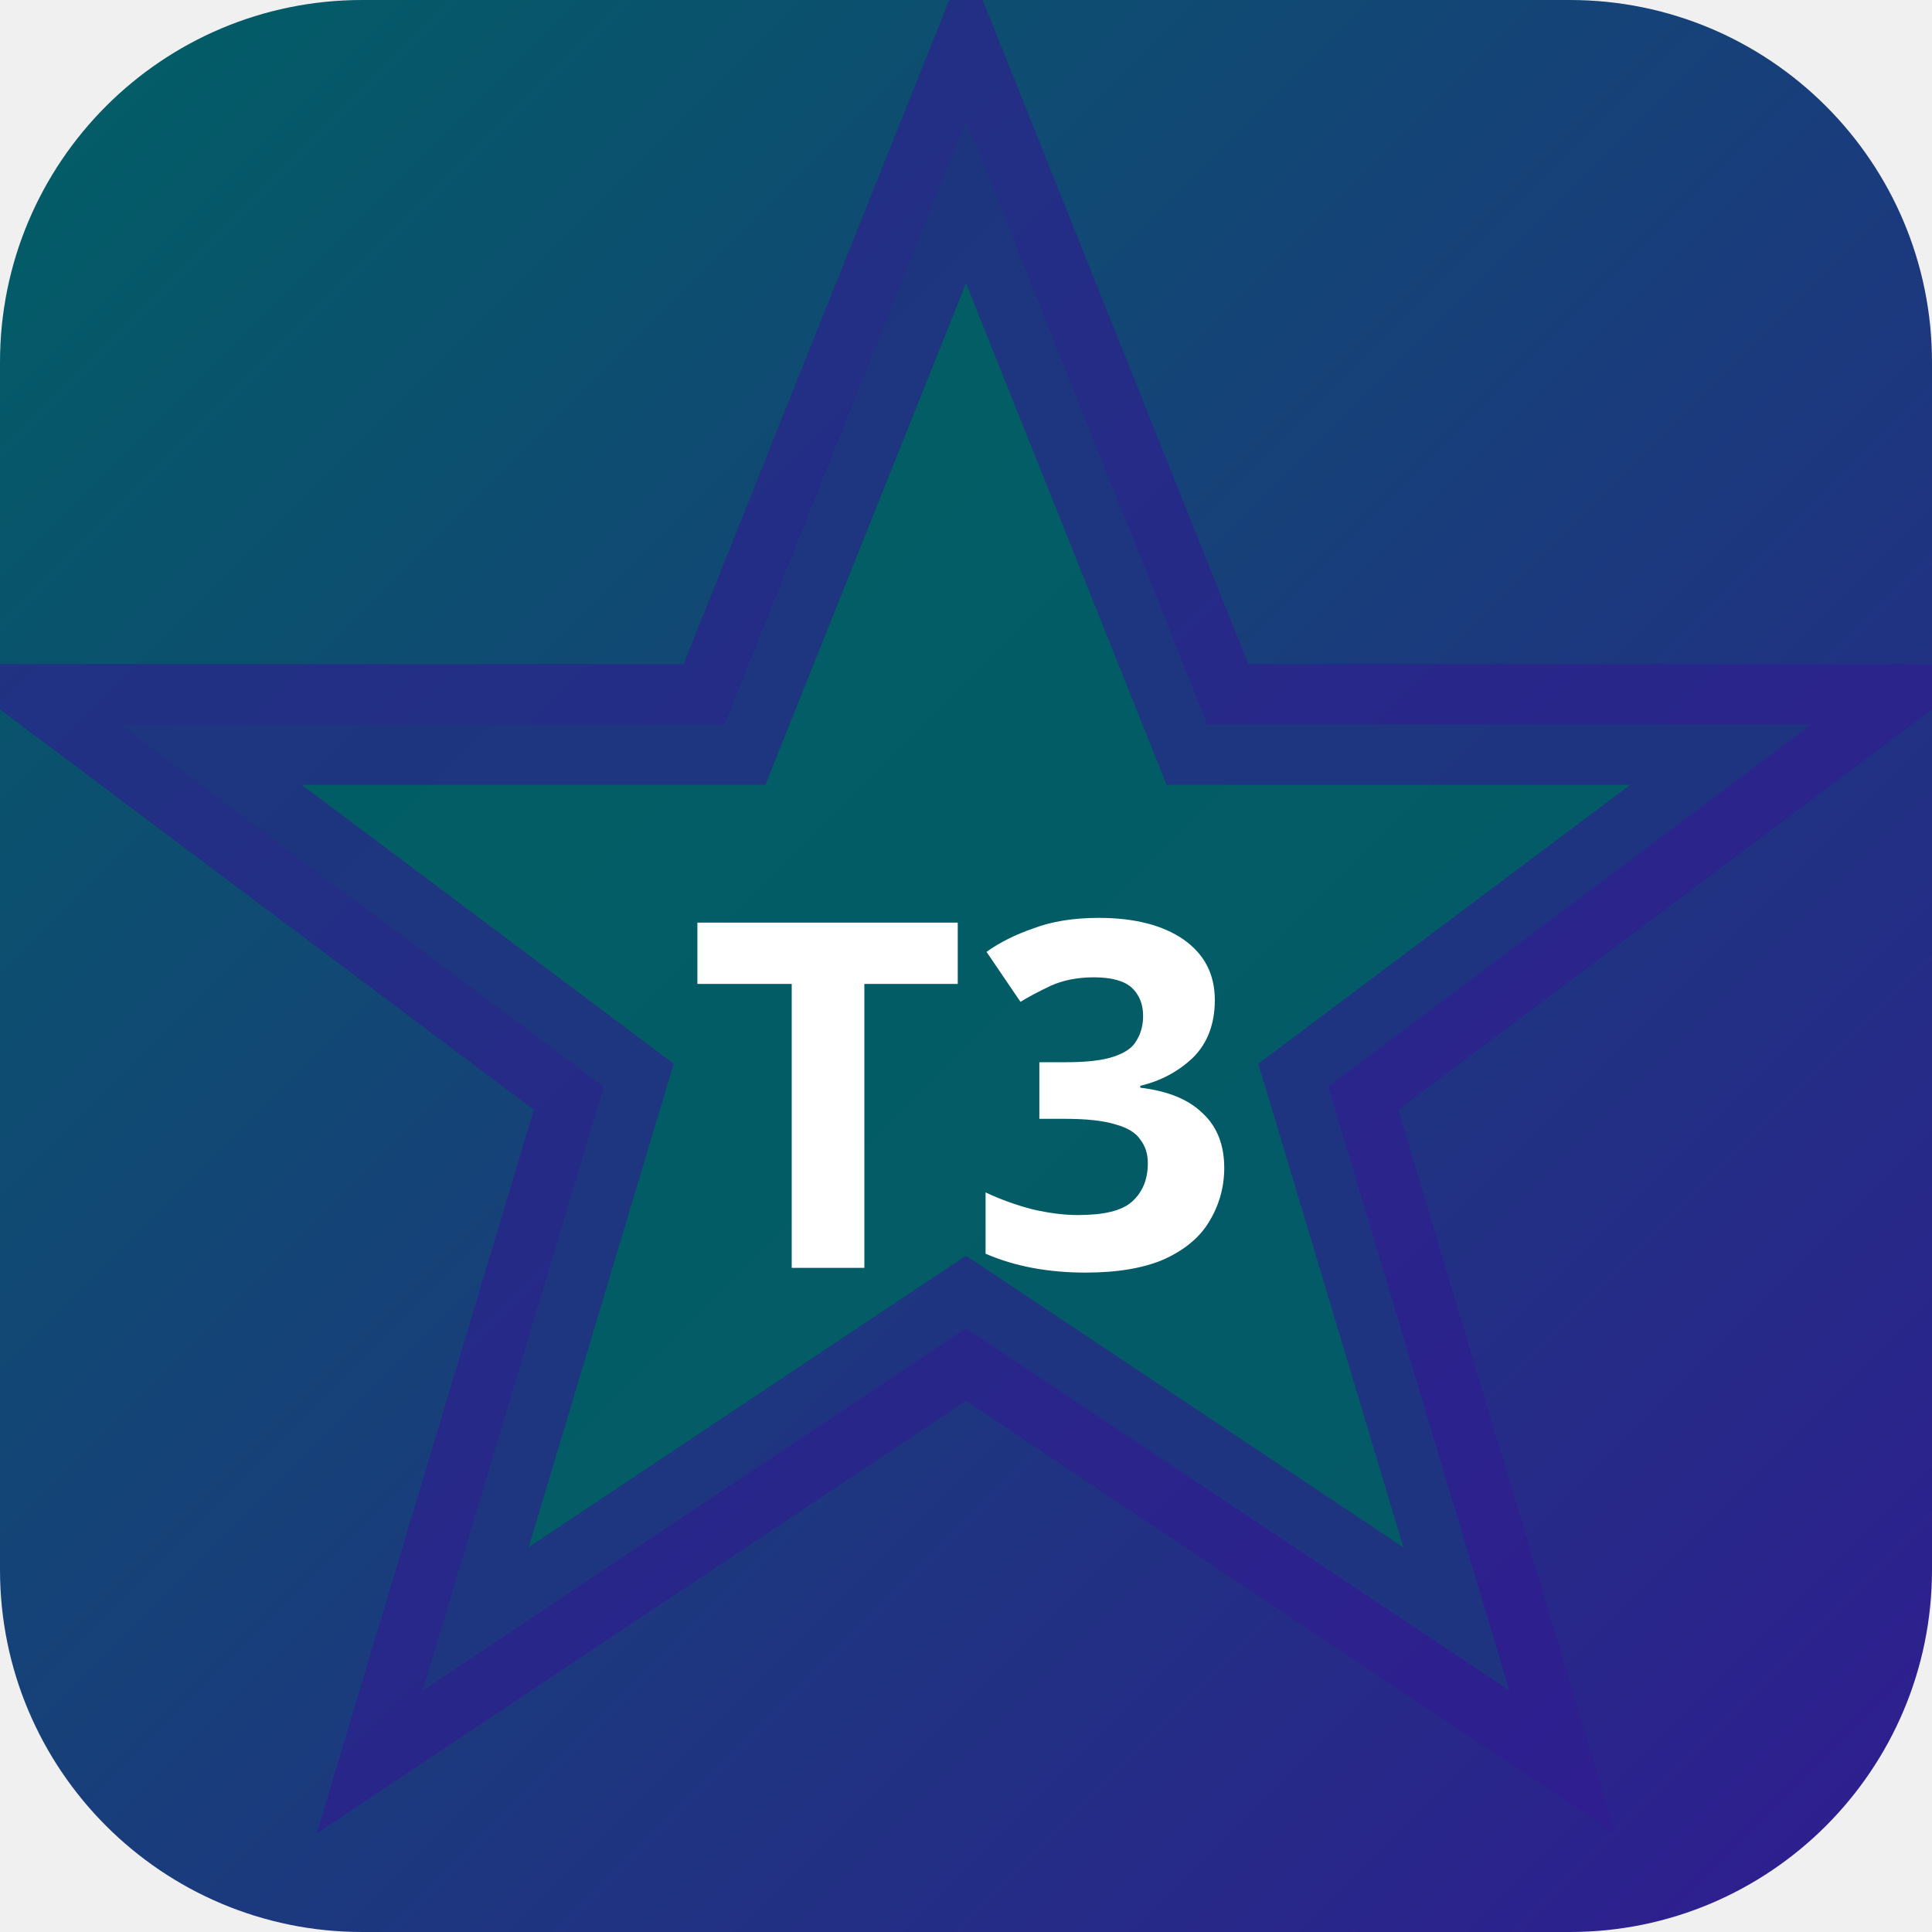
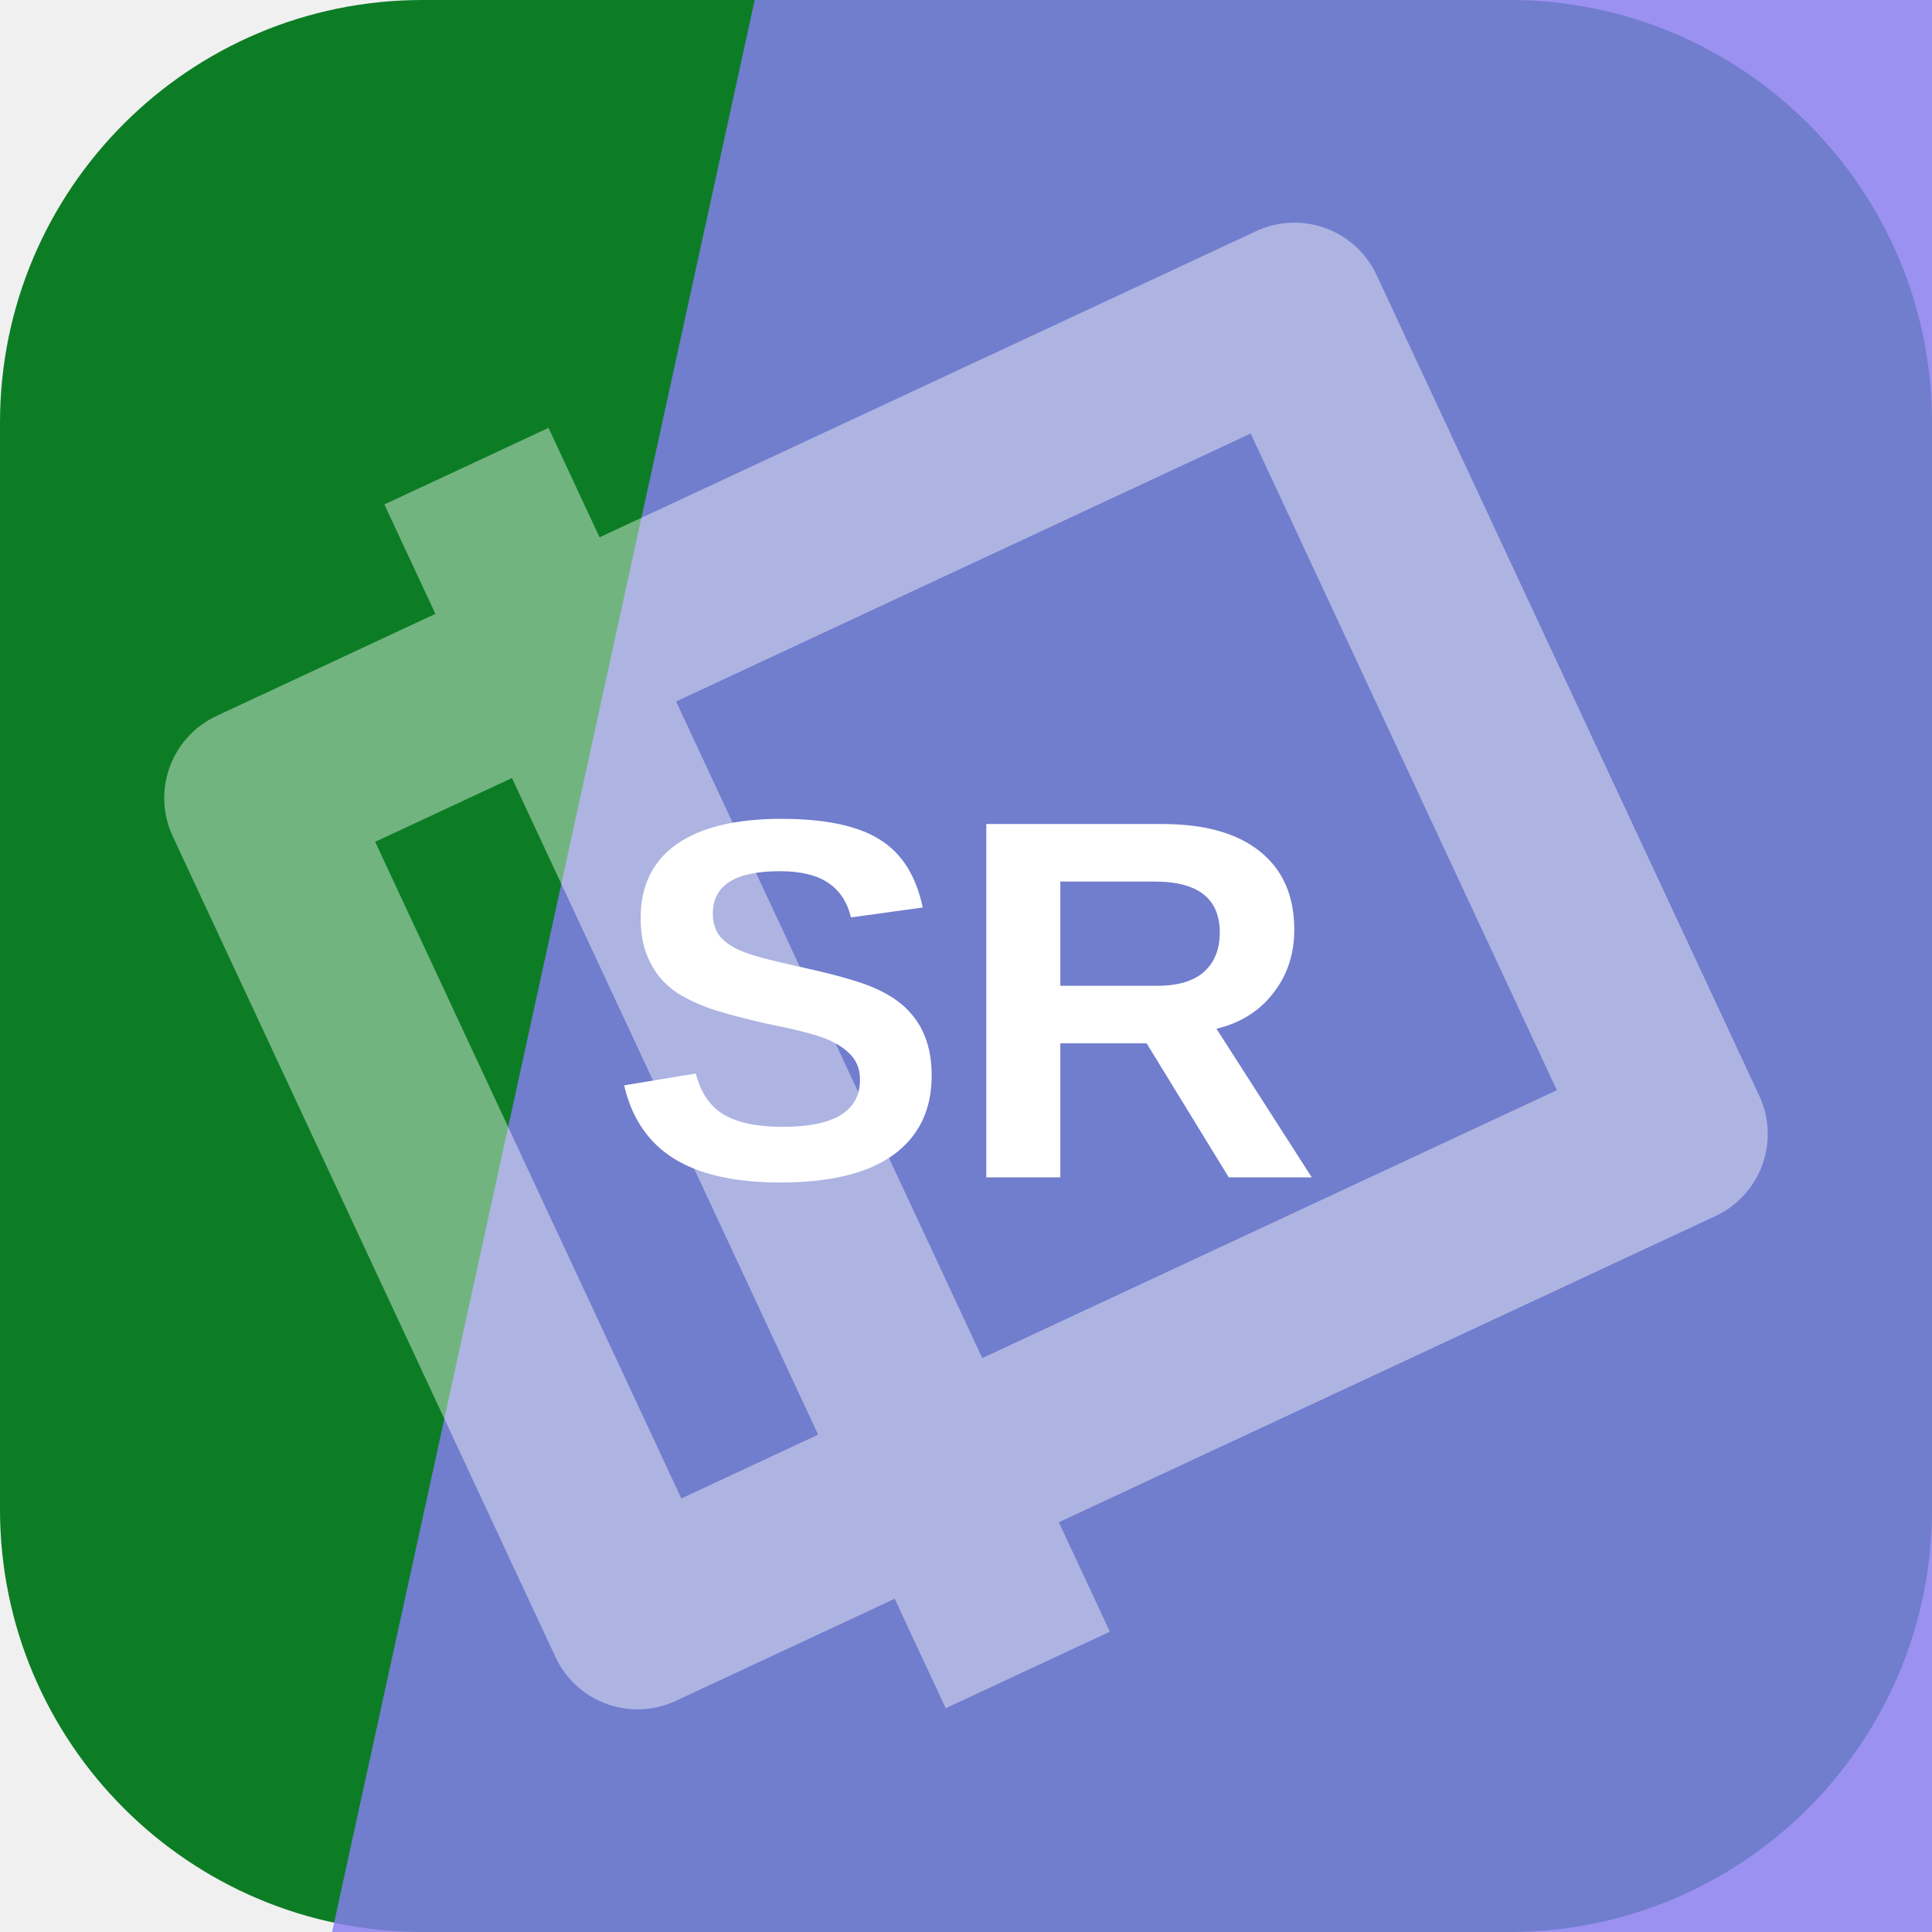
- <svg xmlns="http://www.w3.org/2000/svg" width="32" height="32" viewBox="0 0 32 32">
-   <defs>
-     <linearGradient id="bgt3b0" x1="0" y1="0" x2="1" y2="1">
-       <stop offset="0%" stop-color="#006064" />
-       <stop offset="100%" stop-color="#311b92" />
-     </linearGradient>
-   </defs>
-   <rect width="32" height="32" rx="6" fill="url(#bgt3b0)" />
-   <polygon points="16,2 20,12 30,12 22,18 25,28 16,22 7,28 10,18 2,12 12,12" fill="rgba(0,96,100,0.9)" stroke="rgba(49,27,146,0.6)" stroke-width="2" />
-   <text x="16" y="21" text-anchor="middle" fill="#fff" font-size="8" font-weight="700" font-family="system-ui">T3</text>
+ <svg xmlns="http://www.w3.org/2000/svg" width="64" height="64" viewBox="0 0 64 64" role="img">
+   <rect width="64" height="64" rx="14" fill="hsl(133 82% 27%)" />
+   <path d="M25 0h39v64H11Z" fill="hsl(245 82% 72%)" opacity="0.82" />
+   <g transform="rotate(245 32 32)" opacity="0.42">
+     <path d="M17 13h30v38H17zM10 24h44" fill="none" stroke="#ffffff" stroke-width="6" stroke-linejoin="round" />
+   </g>
+   <text x="32" y="39" text-anchor="middle" fill="#ffffff" font-family="Arial,Helvetica,sans-serif" font-size="17" font-weight="700" letter-spacing="0">SR</text>
</svg>
